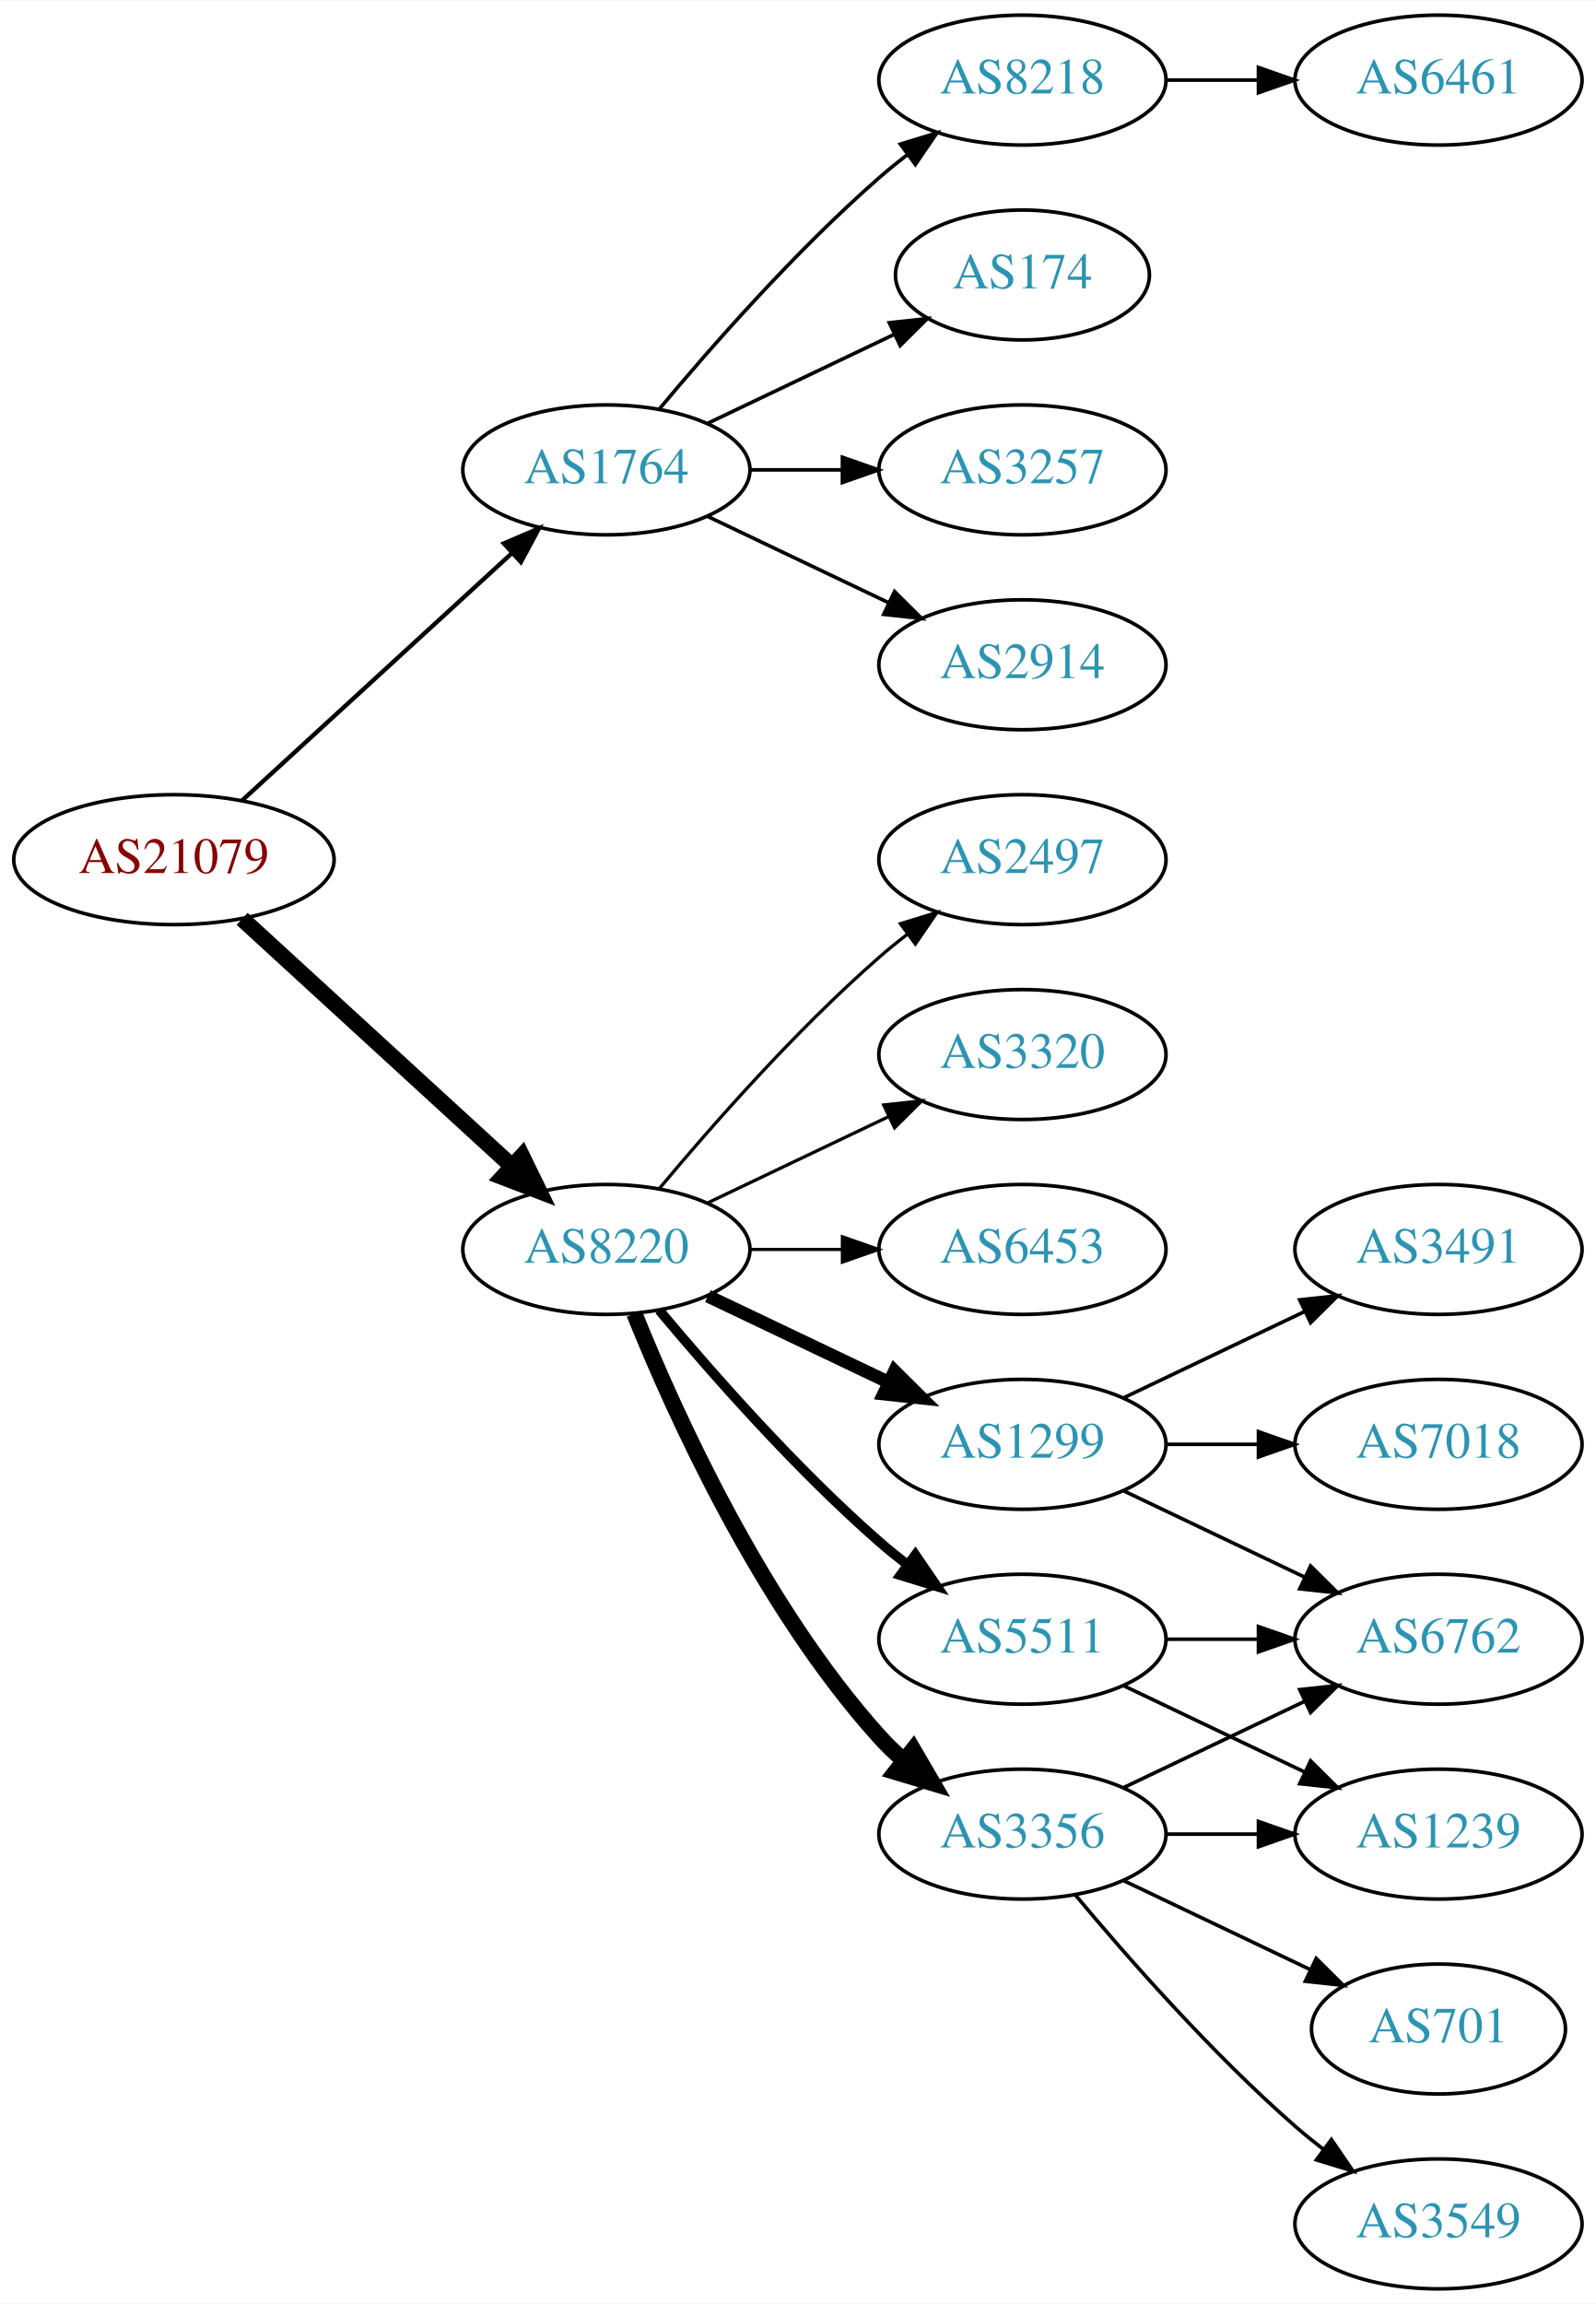
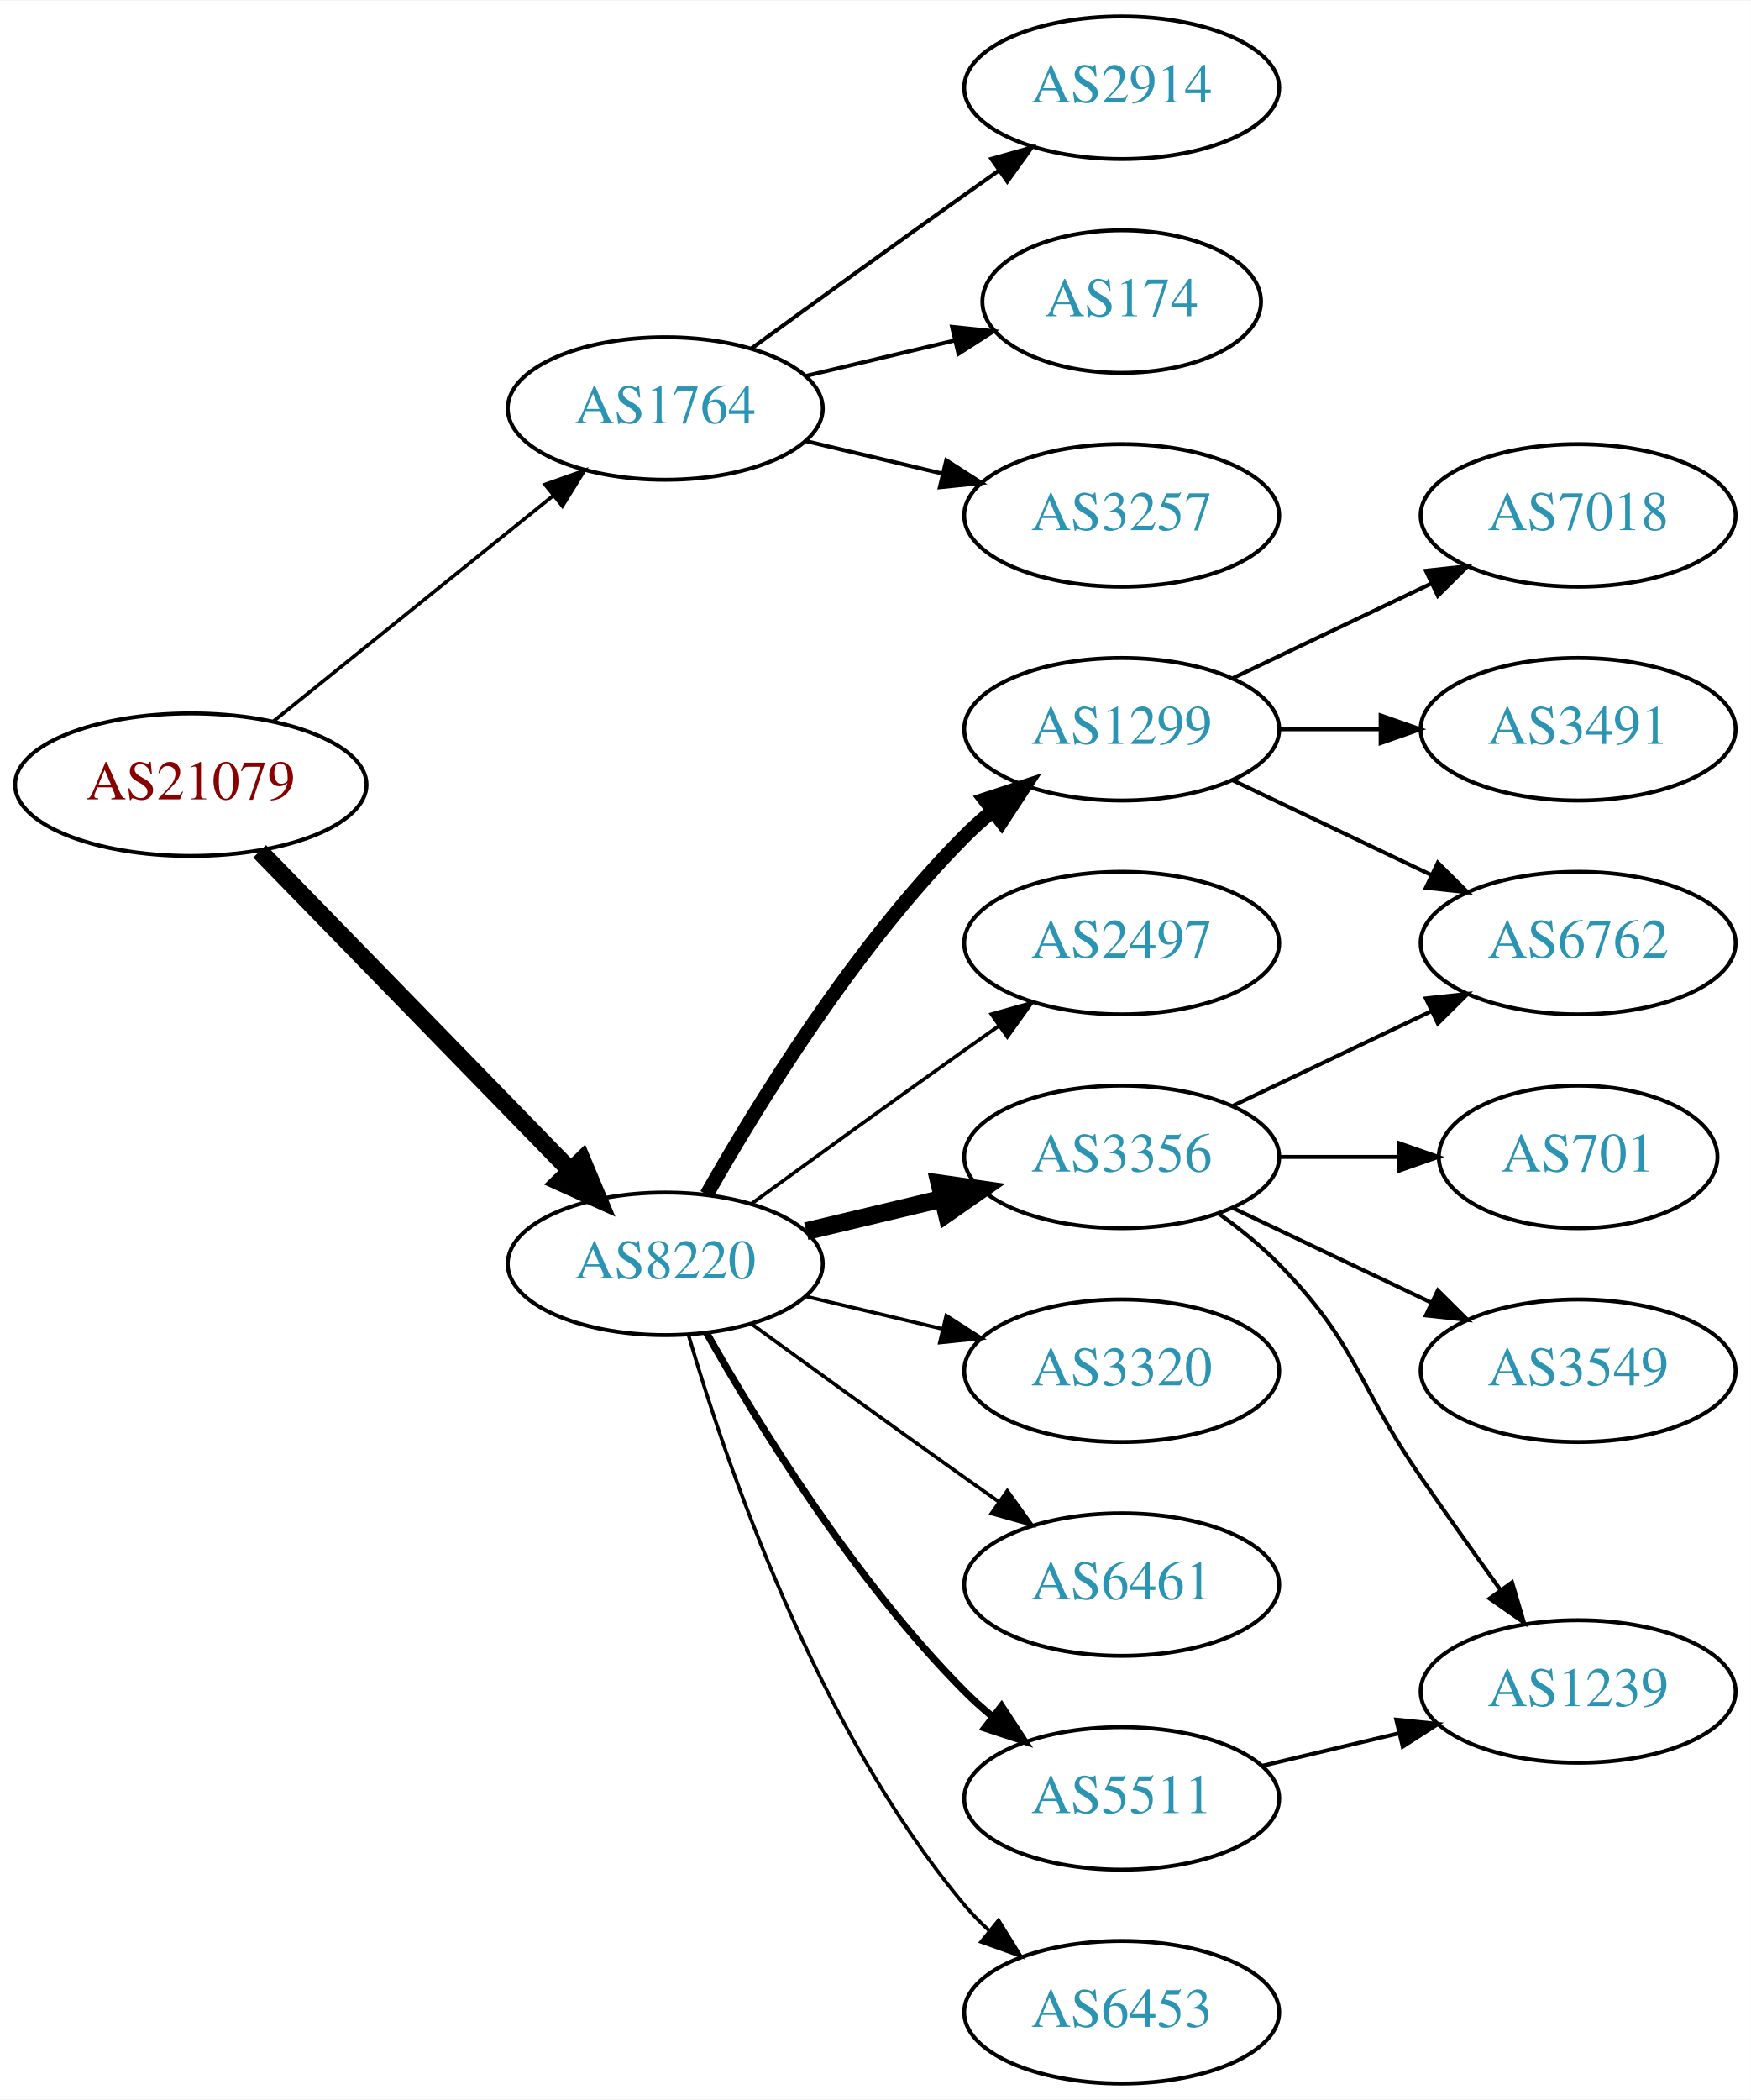
- <svg xmlns="http://www.w3.org/2000/svg" xmlns:xlink="http://www.w3.org/1999/xlink" width="442pt" height="638pt" viewBox="0.00 0.00 442.27 638.00">
-   <g id="graph0" class="graph" transform="scale(1 1) rotate(0) translate(4 634)">
-     <polygon fill="white" stroke="none" points="-4,4 -4,-634 438.271,-634 438.271,4 -4,4" />
+ <svg xmlns="http://www.w3.org/2000/svg" xmlns:xlink="http://www.w3.org/1999/xlink" width="442pt" height="530pt" viewBox="0.00 0.00 442.27 530.00">
+   <g id="graph0" class="graph" transform="scale(1 1) rotate(0) translate(4 526)">
+     <polygon fill="white" stroke="none" points="-4,4 -4,-526 438.271,-526 438.271,4 -4,4" />
    <g id="node1" class="node">
      <g id="a_node1">
        <a xlink:href="/asn/21079" xlink:title="AS21079 ~ Vienna, AT [AT]">
-           <ellipse fill="#ffffff" stroke="black" cx="44.196" cy="-396" rx="44.393" ry="18" />
-           <text text-anchor="middle" x="44.196" y="-392.3" font-family="Times,serif" font-size="14.00" fill="#880000">AS21079</text>
+           <ellipse fill="#ffffff" stroke="black" cx="44.196" cy="-328" rx="44.393" ry="18" />
+           <text text-anchor="middle" x="44.196" y="-324.3" font-family="Times,serif" font-size="14.00" fill="#880000">AS21079</text>
        </a>
      </g>
    </g>
    <g id="node2" class="node">
      <g id="a_node2">
        <a xlink:href="/asn/1764" xlink:title="AS1764 ~ NEXTLAYER-AS [AT]">
-           <ellipse fill="#ffffff" stroke="black" cx="164.039" cy="-504" rx="39.794" ry="18" />
-           <text text-anchor="middle" x="164.039" y="-500.3" font-family="Times,serif" font-size="14.00" fill="#2c94b3">AS1764</text>
+           <ellipse fill="#ffffff" stroke="black" cx="164.039" cy="-423" rx="39.794" ry="18" />
+           <text text-anchor="middle" x="164.039" y="-419.3" font-family="Times,serif" font-size="14.00" fill="#2c94b3">AS1764</text>
        </a>
      </g>
    </g>
    <g id="edge1" class="edge">
-       <path fill="none" stroke="black" stroke-width="1.2" d="M63.094,-412.403C83.022,-430.667 115.38,-460.322 137.857,-480.921" />
-       <polygon fill="black" stroke="black" stroke-width="1.2" points="135.622,-483.62 145.359,-487.797 140.351,-478.46 135.622,-483.62" />
+       <path fill="none" stroke="black" stroke-width="0.9" d="M64.92,-343.901C84.325,-359.544 114.111,-383.557 135.775,-401.021" />
+       <polygon fill="black" stroke="black" stroke-width="0.9" points="133.66,-403.812 143.642,-407.363 138.054,-398.362 133.66,-403.812" />
    </g>
    <g id="node3" class="node">
      <g id="a_node3">
        <a xlink:href="/asn/8220" xlink:title="AS8220 ~ COLT [GB]">
-           <ellipse fill="#ffffff" stroke="black" cx="164.039" cy="-288" rx="39.794" ry="18" />
-           <text text-anchor="middle" x="164.039" y="-284.3" font-family="Times,serif" font-size="14.00" fill="#2c94b3">AS8220</text>
+           <ellipse fill="#ffffff" stroke="black" cx="164.039" cy="-207" rx="39.794" ry="18" />
+           <text text-anchor="middle" x="164.039" y="-203.3" font-family="Times,serif" font-size="14.00" fill="#2c94b3">AS8220</text>
        </a>
      </g>
    </g>
    <g id="edge2" class="edge">
-       <path fill="none" stroke="black" stroke-width="4.5" d="M63.094,-379.597C83.022,-361.333 115.38,-331.678 137.857,-311.079" />
-       <polygon fill="black" stroke="black" stroke-width="4.5" points="140.647,-313.863 145.359,-304.203 135.326,-308.057 140.647,-313.863" />
+       <path fill="none" stroke="black" stroke-width="4.5" d="M61.582,-311.175C82.011,-290.198 117.049,-254.222 140.129,-230.523" />
+       <polygon fill="black" stroke="black" stroke-width="4.5" points="143.013,-233.206 147.169,-223.295 137.371,-227.712 143.013,-233.206" />
    </g>
    <g id="node4" class="node">
      <g id="a_node4">
-         <a xlink:href="/asn/8218" xlink:title="AS8218 ~ legacy Neotelecoms [FR]">
-           <ellipse fill="#ffffff" stroke="black" cx="279.332" cy="-612" rx="39.794" ry="18" />
-           <text text-anchor="middle" x="279.332" y="-608.3" font-family="Times,serif" font-size="14.00" fill="#2c94b3">AS8218</text>
+         <a xlink:href="/asn/2914" xlink:title="AS2914 ~ NTT America, Inc. [US]">
+           <ellipse fill="#ffffff" stroke="black" cx="279.332" cy="-504" rx="39.794" ry="18" />
+           <text text-anchor="middle" x="279.332" y="-500.3" font-family="Times,serif" font-size="14.00" fill="#2c94b3">AS2914</text>
        </a>
      </g>
    </g>
    <g id="edge3" class="edge">
-       <path fill="none" stroke="black" d="M178.669,-520.817C192.951,-537.929 216.498,-564.745 239.685,-585 242.151,-587.154 244.789,-589.294 247.487,-591.372" />
-       <polygon fill="black" stroke="black" points="245.512,-594.264 255.641,-597.37 249.66,-588.625 245.512,-594.264" />
+       <path fill="none" stroke="black" d="M185.887,-438.222C200.821,-449.091 221.435,-464.025 239.685,-477 242.506,-479.005 245.449,-481.085 248.397,-483.159" />
+       <polygon fill="black" stroke="black" points="246.424,-486.05 256.621,-488.926 250.443,-480.319 246.424,-486.05" />
    </g>
    <g id="node5" class="node">
      <g id="a_node5">
        <a xlink:href="/asn/174" xlink:title="AS174 ~ Cogent Communications [US]">
-           <ellipse fill="#ffffff" stroke="black" cx="279.332" cy="-558" rx="35.194" ry="18" />
-           <text text-anchor="middle" x="279.332" y="-554.3" font-family="Times,serif" font-size="14.00" fill="#2c94b3">AS174</text>
+           <ellipse fill="#ffffff" stroke="black" cx="279.332" cy="-450" rx="35.194" ry="18" />
+           <text text-anchor="middle" x="279.332" y="-446.3" font-family="Times,serif" font-size="14.00" fill="#2c94b3">AS174</text>
        </a>
      </g>
    </g>
    <g id="edge4" class="edge">
-       <path fill="none" stroke="black" d="M192.175,-516.934C207.607,-524.29 227.092,-533.577 243.628,-541.459" />
-       <polygon fill="black" stroke="black" points="242.436,-544.768 252.969,-545.911 245.448,-538.449 242.436,-544.768" />
+       <path fill="none" stroke="black" d="M199.646,-431.248C211.44,-434.058 224.745,-437.229 237.013,-440.153" />
+       <polygon fill="black" stroke="black" points="236.479,-443.624 247.018,-442.537 238.101,-436.814 236.479,-443.624" />
    </g>
    <g id="node6" class="node">
      <g id="a_node6">
        <a xlink:href="/asn/3257" xlink:title="AS3257 ~ GTT [DE]">
-           <ellipse fill="#ffffff" stroke="black" cx="279.332" cy="-504" rx="39.794" ry="18" />
-           <text text-anchor="middle" x="279.332" y="-500.3" font-family="Times,serif" font-size="14.00" fill="#2c94b3">AS3257</text>
+           <ellipse fill="#ffffff" stroke="black" cx="279.332" cy="-396" rx="39.794" ry="18" />
+           <text text-anchor="middle" x="279.332" y="-392.3" font-family="Times,serif" font-size="14.00" fill="#2c94b3">AS3257</text>
        </a>
      </g>
    </g>
    <g id="edge5" class="edge">
-       <path fill="none" stroke="black" d="M203.711,-504C211.914,-504 220.678,-504 229.21,-504" />
-       <polygon fill="black" stroke="black" points="229.449,-507.5 239.449,-504 229.449,-500.5 229.449,-507.5" />
+       <path fill="none" stroke="black" d="M199.646,-414.752C210.517,-412.162 222.671,-409.265 234.114,-406.538" />
+       <polygon fill="black" stroke="black" points="235.02,-409.92 243.936,-404.197 233.397,-403.111 235.02,-409.92" />
    </g>
    <g id="node7" class="node">
      <g id="a_node7">
-         <a xlink:href="/asn/2914" xlink:title="AS2914 ~ NTT America, Inc. [US]">
-           <ellipse fill="#ffffff" stroke="black" cx="279.332" cy="-450" rx="39.794" ry="18" />
-           <text text-anchor="middle" x="279.332" y="-446.3" font-family="Times,serif" font-size="14.00" fill="#2c94b3">AS2914</text>
+         <a xlink:href="/asn/1299" xlink:title="AS1299 ~ Telia Carrier [EU]">
+           <ellipse fill="#ffffff" stroke="black" cx="279.332" cy="-342" rx="39.794" ry="18" />
+           <text text-anchor="middle" x="279.332" y="-338.3" font-family="Times,serif" font-size="14.00" fill="#2c94b3">AS1299</text>
        </a>
      </g>
    </g>
    <g id="edge6" class="edge">
-       <path fill="none" stroke="black" d="M192.175,-491.066C207.169,-483.919 225.99,-474.948 242.213,-467.215" />
-       <polygon fill="black" stroke="black" points="243.895,-470.291 251.417,-462.829 240.884,-463.972 243.895,-470.291" />
+       <path fill="none" stroke="black" stroke-width="3.6" d="M174.498,-224.49C187.28,-247.096 211.712,-286.886 239.685,-315 241.796,-317.121 244.092,-319.188 246.477,-321.171" />
+       <polygon fill="black" stroke="black" stroke-width="3.6" points="244.73,-324.242 254.793,-327.556 248.993,-318.69 244.73,-324.242" />
+     </g>
+     <g id="node8" class="node">
+       <g id="a_node8">
+         <a xlink:href="/asn/2497" xlink:title="AS2497 ~ Internet Initiative Japan Inc. [JP]">
+           <ellipse fill="#ffffff" stroke="black" cx="279.332" cy="-288" rx="39.794" ry="18" />
+           <text text-anchor="middle" x="279.332" y="-284.3" font-family="Times,serif" font-size="14.00" fill="#2c94b3">AS2497</text>
+         </a>
+       </g>
+     </g>
+     <g id="edge7" class="edge">
+       <path fill="none" stroke="black" stroke-width="0.9" d="M185.887,-222.222C200.821,-233.091 221.435,-248.025 239.685,-261 242.506,-263.005 245.449,-265.085 248.397,-267.159" />
+       <polygon fill="black" stroke="black" stroke-width="0.9" points="246.424,-270.05 256.621,-272.926 250.443,-264.319 246.424,-270.05" />
    </g>
    <g id="node9" class="node">
      <g id="a_node9">
-         <a xlink:href="/asn/6453" xlink:title="AS6453 ~ TATA COMMUNICATIONS (AMERICA) INC [US]">
-           <ellipse fill="#ffffff" stroke="black" cx="279.332" cy="-288" rx="39.794" ry="18" />
-           <text text-anchor="middle" x="279.332" y="-284.3" font-family="Times,serif" font-size="14.00" fill="#2c94b3">AS6453</text>
+         <a xlink:href="/asn/3356" xlink:title="AS3356 ~ Level 3 Parent, LLC [US]">
+           <ellipse fill="#ffffff" stroke="black" cx="279.332" cy="-234" rx="39.794" ry="18" />
+           <text text-anchor="middle" x="279.332" y="-230.3" font-family="Times,serif" font-size="14.00" fill="#2c94b3">AS3356</text>
        </a>
      </g>
    </g>
    <g id="edge8" class="edge">
-       <path fill="none" stroke="black" stroke-width="0.9" d="M203.711,-288C211.914,-288 220.678,-288 229.21,-288" />
-       <polygon fill="black" stroke="black" stroke-width="0.9" points="229.449,-291.5 239.449,-288 229.449,-284.5 229.449,-291.5" />
+       <path fill="none" stroke="black" stroke-width="4.5" d="M199.646,-215.248C210.517,-217.838 222.671,-220.735 234.114,-223.462" />
+       <polygon fill="black" stroke="black" stroke-width="4.5" points="233.296,-227.315 243.936,-225.803 235.122,-219.654 233.296,-227.315" />
    </g>
    <g id="node10" class="node">
      <g id="a_node10">
-         <a xlink:href="/asn/5511" xlink:title="AS5511 ~ Orange S.A. [FR]">
+         <a xlink:href="/asn/3320" xlink:title="AS3320 ~ DTAG [DE]">
          <ellipse fill="#ffffff" stroke="black" cx="279.332" cy="-180" rx="39.794" ry="18" />
-           <text text-anchor="middle" x="279.332" y="-176.3" font-family="Times,serif" font-size="14.00" fill="#2c94b3">AS5511</text>
+           <text text-anchor="middle" x="279.332" y="-176.3" font-family="Times,serif" font-size="14.00" fill="#2c94b3">AS3320</text>
        </a>
      </g>
    </g>
    <g id="edge9" class="edge">
-       <path fill="none" stroke="black" stroke-width="2.7" d="M178.669,-271.183C192.951,-254.071 216.498,-227.255 239.685,-207 242.151,-204.846 244.789,-202.706 247.487,-200.628" />
-       <polygon fill="black" stroke="black" stroke-width="2.7" points="249.66,-203.375 255.641,-194.63 245.512,-197.736 249.66,-203.375" />
+       <path fill="none" stroke="black" stroke-width="0.9" d="M199.646,-198.752C210.517,-196.162 222.671,-193.265 234.114,-190.538" />
+       <polygon fill="black" stroke="black" stroke-width="0.9" points="235.02,-193.92 243.936,-188.197 233.397,-187.111 235.02,-193.92" />
    </g>
    <g id="node11" class="node">
      <g id="a_node11">
-         <a xlink:href="/asn/2497" xlink:title="AS2497 ~ Internet Initiative Japan Inc. [JP]">
-           <ellipse fill="#ffffff" stroke="black" cx="279.332" cy="-396" rx="39.794" ry="18" />
-           <text text-anchor="middle" x="279.332" y="-392.3" font-family="Times,serif" font-size="14.00" fill="#2c94b3">AS2497</text>
+         <a xlink:href="/asn/6461" xlink:title="AS6461 ~ Zayo Bandwidth [US]">
+           <ellipse fill="#ffffff" stroke="black" cx="279.332" cy="-126" rx="39.794" ry="18" />
+           <text text-anchor="middle" x="279.332" y="-122.3" font-family="Times,serif" font-size="14.00" fill="#2c94b3">AS6461</text>
        </a>
      </g>
    </g>
    <g id="edge10" class="edge">
-       <path fill="none" stroke="black" stroke-width="0.9" d="M178.669,-304.817C192.951,-321.929 216.498,-348.745 239.685,-369 242.151,-371.154 244.789,-373.294 247.487,-375.372" />
-       <polygon fill="black" stroke="black" stroke-width="0.9" points="245.512,-378.264 255.641,-381.37 249.66,-372.625 245.512,-378.264" />
+       <path fill="none" stroke="black" stroke-width="0.9" d="M185.887,-191.778C200.821,-180.909 221.435,-165.975 239.685,-153 242.506,-150.995 245.449,-148.915 248.397,-146.841" />
+       <polygon fill="black" stroke="black" stroke-width="0.9" points="250.443,-149.681 256.621,-141.074 246.424,-143.95 250.443,-149.681" />
    </g>
    <g id="node12" class="node">
      <g id="a_node12">
-         <a xlink:href="/asn/1299" xlink:title="AS1299 ~ Telia Carrier [EU]">
-           <ellipse fill="#ffffff" stroke="black" cx="279.332" cy="-234" rx="39.794" ry="18" />
-           <text text-anchor="middle" x="279.332" y="-230.3" font-family="Times,serif" font-size="14.00" fill="#2c94b3">AS1299</text>
+         <a xlink:href="/asn/5511" xlink:title="AS5511 ~ Orange S.A. [FR]">
+           <ellipse fill="#ffffff" stroke="black" cx="279.332" cy="-72" rx="39.794" ry="18" />
+           <text text-anchor="middle" x="279.332" y="-68.3" font-family="Times,serif" font-size="14.00" fill="#2c94b3">AS5511</text>
        </a>
      </g>
    </g>
    <g id="edge11" class="edge">
-       <path fill="none" stroke="black" stroke-width="3.6" d="M192.175,-275.066C207.169,-267.919 225.99,-258.948 242.213,-251.215" />
-       <polygon fill="black" stroke="black" stroke-width="3.6" points="243.895,-254.291 251.417,-246.829 240.884,-247.972 243.895,-254.291" />
+       <path fill="none" stroke="black" stroke-width="1.8" d="M174.498,-189.51C187.28,-166.904 211.712,-127.114 239.685,-99 241.796,-96.879 244.092,-94.812 246.477,-92.829" />
+       <polygon fill="black" stroke="black" stroke-width="1.8" points="248.993,-95.31 254.793,-86.444 244.73,-89.758 248.993,-95.31" />
    </g>
    <g id="node13" class="node">
      <g id="a_node13">
-         <a xlink:href="/asn/3356" xlink:title="AS3356 ~ Level 3 Parent, LLC [US]">
-           <ellipse fill="#ffffff" stroke="black" cx="279.332" cy="-126" rx="39.794" ry="18" />
-           <text text-anchor="middle" x="279.332" y="-122.3" font-family="Times,serif" font-size="14.00" fill="#2c94b3">AS3356</text>
+         <a xlink:href="/asn/6453" xlink:title="AS6453 ~ TATA COMMUNICATIONS (AMERICA) INC [US]">
+           <ellipse fill="#ffffff" stroke="black" cx="279.332" cy="-18" rx="39.794" ry="18" />
+           <text text-anchor="middle" x="279.332" y="-14.3" font-family="Times,serif" font-size="14.00" fill="#2c94b3">AS6453</text>
        </a>
      </g>
    </g>
    <g id="edge12" class="edge">
-       <path fill="none" stroke="black" stroke-width="4.5" d="M171.786,-270.213C182.837,-242.757 206.891,-189.422 239.685,-153 241.688,-150.776 243.906,-148.637 246.239,-146.603" />
-       <polygon fill="black" stroke="black" stroke-width="4.5" points="249.04,-149.409 254.458,-140.127 244.166,-143.223 249.04,-149.409" />
-     </g>
-     <g id="node14" class="node">
-       <g id="a_node14">
-         <a xlink:href="/asn/3320" xlink:title="AS3320 ~ DTAG [DE]">
-           <ellipse fill="#ffffff" stroke="black" cx="279.332" cy="-342" rx="39.794" ry="18" />
-           <text text-anchor="middle" x="279.332" y="-338.3" font-family="Times,serif" font-size="14.00" fill="#2c94b3">AS3320</text>
-         </a>
-       </g>
-     </g>
-     <g id="edge13" class="edge">
-       <path fill="none" stroke="black" stroke-width="0.9" d="M192.175,-300.934C207.169,-308.081 225.99,-317.052 242.213,-324.785" />
-       <polygon fill="black" stroke="black" stroke-width="0.9" points="240.884,-328.028 251.417,-329.171 243.895,-321.709 240.884,-328.028" />
-     </g>
-     <g id="node8" class="node">
-       <g id="a_node8">
-         <a xlink:href="/asn/6461" xlink:title="AS6461 ~ Zayo Bandwidth [US]">
-           <ellipse fill="#ffffff" stroke="black" cx="394.625" cy="-612" rx="39.794" ry="18" />
-           <text text-anchor="middle" x="394.625" y="-608.3" font-family="Times,serif" font-size="14.00" fill="#2c94b3">AS6461</text>
-         </a>
-       </g>
-     </g>
-     <g id="edge7" class="edge">
-       <path fill="none" stroke="black" d="M319.004,-612C327.207,-612 335.971,-612 344.503,-612" />
-       <polygon fill="black" stroke="black" points="344.742,-615.5 354.742,-612 344.742,-608.5 344.742,-615.5" />
-     </g>
-     <g id="node15" class="node">
-       <g id="a_node15">
-         <a xlink:href="/asn/6762" xlink:title="AS6762 ~ TELECOM ITALIA SPARKLE S.p.A. [IT]">
-           <ellipse fill="#ffffff" stroke="black" cx="394.625" cy="-180" rx="39.794" ry="18" />
-           <text text-anchor="middle" x="394.625" y="-176.3" font-family="Times,serif" font-size="14.00" fill="#2c94b3">AS6762</text>
-         </a>
-       </g>
-     </g>
-     <g id="edge14" class="edge">
-       <path fill="none" stroke="black" d="M319.004,-180C327.207,-180 335.971,-180 344.503,-180" />
-       <polygon fill="black" stroke="black" points="344.742,-183.5 354.742,-180 344.742,-176.5 344.742,-183.5" />
+       <path fill="none" stroke="black" stroke-width="0.9" d="M169.913,-188.998C179.227,-157.156 202.043,-90.019 239.685,-45 241.555,-42.763 243.654,-40.626 245.88,-38.604" />
+       <polygon fill="black" stroke="black" stroke-width="0.9" points="248.227,-41.208 253.799,-32.196 243.823,-35.766 248.227,-41.208" />
    </g>
    <g id="node16" class="node">
      <g id="a_node16">
-         <a xlink:href="/asn/1239" xlink:title="AS1239 ~ Sprint [US]">
-           <ellipse fill="#ffffff" stroke="black" cx="394.625" cy="-126" rx="39.794" ry="18" />
-           <text text-anchor="middle" x="394.625" y="-122.3" font-family="Times,serif" font-size="14.00" fill="#2c94b3">AS1239</text>
-         </a>
-       </g>
-     </g>
-     <g id="edge15" class="edge">
-       <path fill="none" stroke="black" d="M307.468,-167.066C322.462,-159.919 341.283,-150.948 357.506,-143.215" />
-       <polygon fill="black" stroke="black" points="359.188,-146.291 366.71,-138.829 356.177,-139.972 359.188,-146.291" />
-     </g>
-     <g id="edge18" class="edge">
-       <path fill="none" stroke="black" d="M307.468,-221.066C322.462,-213.919 341.283,-204.948 357.506,-197.215" />
-       <polygon fill="black" stroke="black" points="359.188,-200.291 366.71,-192.829 356.177,-193.972 359.188,-200.291" />
-     </g>
-     <g id="node17" class="node">
-       <g id="a_node17">
-         <a xlink:href="/asn/3491" xlink:title="AS3491 ~ PCCW Global, Inc. [US]">
+         <a xlink:href="/asn/6762" xlink:title="AS6762 ~ TELECOM ITALIA SPARKLE S.p.A. [IT]">
          <ellipse fill="#ffffff" stroke="black" cx="394.625" cy="-288" rx="39.794" ry="18" />
-           <text text-anchor="middle" x="394.625" y="-284.3" font-family="Times,serif" font-size="14.00" fill="#2c94b3">AS3491</text>
-         </a>
-       </g>
-     </g>
-     <g id="edge16" class="edge">
-       <path fill="none" stroke="black" d="M307.468,-246.934C322.462,-254.081 341.283,-263.052 357.506,-270.785" />
-       <polygon fill="black" stroke="black" points="356.177,-274.028 366.71,-275.171 359.188,-267.709 356.177,-274.028" />
+           <text text-anchor="middle" x="394.625" y="-284.3" font-family="Times,serif" font-size="14.00" fill="#2c94b3">AS6762</text>
+         </a>
+       </g>
+     </g>
+     <g id="edge17" class="edge">
+       <path fill="none" stroke="black" d="M307.468,-329.066C322.462,-321.919 341.283,-312.948 357.506,-305.215" />
+       <polygon fill="black" stroke="black" points="359.188,-308.291 366.71,-300.829 356.177,-301.972 359.188,-308.291" />
    </g>
    <g id="node18" class="node">
      <g id="a_node18">
        <a xlink:href="/asn/7018" xlink:title="AS7018 ~ AT&amp;T Services, Inc. [US]">
-           <ellipse fill="#ffffff" stroke="black" cx="394.625" cy="-234" rx="39.794" ry="18" />
-           <text text-anchor="middle" x="394.625" y="-230.3" font-family="Times,serif" font-size="14.00" fill="#2c94b3">AS7018</text>
-         </a>
-       </g>
-     </g>
-     <g id="edge17" class="edge">
-       <path fill="none" stroke="black" d="M319.004,-234C327.207,-234 335.971,-234 344.503,-234" />
-       <polygon fill="black" stroke="black" points="344.742,-237.5 354.742,-234 344.742,-230.5 344.742,-237.5" />
-     </g>
-     <g id="edge20" class="edge">
-       <path fill="none" stroke="black" d="M307.468,-138.934C322.462,-146.081 341.283,-155.052 357.506,-162.785" />
-       <polygon fill="black" stroke="black" points="356.177,-166.028 366.71,-167.171 359.188,-159.709 356.177,-166.028" />
-     </g>
-     <g id="edge22" class="edge">
-       <path fill="none" stroke="black" d="M319.004,-126C327.207,-126 335.971,-126 344.503,-126" />
-       <polygon fill="black" stroke="black" points="344.742,-129.5 354.742,-126 344.742,-122.5 344.742,-129.5" />
+           <ellipse fill="#ffffff" stroke="black" cx="394.625" cy="-396" rx="39.794" ry="18" />
+           <text text-anchor="middle" x="394.625" y="-392.3" font-family="Times,serif" font-size="14.00" fill="#2c94b3">AS7018</text>
+         </a>
+       </g>
+     </g>
+     <g id="edge18" class="edge">
+       <path fill="none" stroke="black" d="M307.468,-354.934C322.462,-362.081 341.283,-371.052 357.506,-378.785" />
+       <polygon fill="black" stroke="black" points="356.177,-382.028 366.71,-383.171 359.188,-375.709 356.177,-382.028" />
    </g>
    <g id="node19" class="node">
      <g id="a_node19">
+         <a xlink:href="/asn/3491" xlink:title="AS3491 ~ PCCW Global, Inc. [US]">
+           <ellipse fill="#ffffff" stroke="black" cx="394.625" cy="-342" rx="39.794" ry="18" />
+           <text text-anchor="middle" x="394.625" y="-338.3" font-family="Times,serif" font-size="14.00" fill="#2c94b3">AS3491</text>
+         </a>
+       </g>
+     </g>
+     <g id="edge19" class="edge">
+       <path fill="none" stroke="black" d="M319.004,-342C327.207,-342 335.971,-342 344.503,-342" />
+       <polygon fill="black" stroke="black" points="344.742,-345.5 354.742,-342 344.742,-338.5 344.742,-345.5" />
+     </g>
+     <g id="node14" class="node">
+       <g id="a_node14">
+         <a xlink:href="/asn/1239" xlink:title="AS1239 ~ Sprint [US]">
+           <ellipse fill="#ffffff" stroke="black" cx="394.625" cy="-99" rx="39.794" ry="18" />
+           <text text-anchor="middle" x="394.625" y="-95.3" font-family="Times,serif" font-size="14.00" fill="#2c94b3">AS1239</text>
+         </a>
+       </g>
+     </g>
+     <g id="edge13" class="edge">
+       <path fill="none" stroke="black" d="M303.926,-219.611C309.182,-215.852 314.513,-211.563 318.978,-207 339.151,-186.383 338.582,-176.731 354.978,-153 361.434,-143.656 368.644,-133.506 375.072,-124.555" />
+       <polygon fill="black" stroke="black" points="377.938,-126.565 380.945,-116.406 372.259,-122.472 377.938,-126.565" />
+     </g>
+     <g id="node15" class="node">
+       <g id="a_node15">
+         <a xlink:href="/asn/701" xlink:title="AS701 ~ UUNET [US]">
+           <ellipse fill="#ffffff" stroke="black" cx="394.625" cy="-234" rx="35.194" ry="18" />
+           <text text-anchor="middle" x="394.625" y="-230.3" font-family="Times,serif" font-size="14.00" fill="#2c94b3">AS701</text>
+         </a>
+       </g>
+     </g>
+     <g id="edge14" class="edge">
+       <path fill="none" stroke="black" d="M319.004,-234C328.709,-234 339.2,-234 349.163,-234" />
+       <polygon fill="black" stroke="black" points="349.299,-237.5 359.299,-234 349.299,-230.5 349.299,-237.5" />
+     </g>
+     <g id="edge15" class="edge">
+       <path fill="none" stroke="black" d="M307.468,-246.934C322.462,-254.081 341.283,-263.052 357.506,-270.785" />
+       <polygon fill="black" stroke="black" points="356.177,-274.028 366.71,-275.171 359.188,-267.709 356.177,-274.028" />
+     </g>
+     <g id="node17" class="node">
+       <g id="a_node17">
        <a xlink:href="/asn/3549" xlink:title="AS3549 ~ Level 3 Parent, LLC [US]">
-           <ellipse fill="#ffffff" stroke="black" cx="394.625" cy="-18" rx="39.794" ry="18" />
-           <text text-anchor="middle" x="394.625" y="-14.3" font-family="Times,serif" font-size="14.00" fill="#2c94b3">AS3549</text>
-         </a>
-       </g>
-     </g>
-     <g id="edge19" class="edge">
-       <path fill="none" stroke="black" d="M293.962,-109.183C308.244,-92.071 331.791,-65.255 354.978,-45 357.444,-42.846 360.082,-40.706 362.78,-38.628" />
-       <polygon fill="black" stroke="black" points="364.953,-41.375 370.934,-32.63 360.805,-35.736 364.953,-41.375" />
-     </g>
-     <g id="node20" class="node">
-       <g id="a_node20">
-         <a xlink:href="/asn/701" xlink:title="AS701 ~ UUNET [US]">
-           <ellipse fill="#ffffff" stroke="black" cx="394.625" cy="-72" rx="35.194" ry="18" />
-           <text text-anchor="middle" x="394.625" y="-68.3" font-family="Times,serif" font-size="14.00" fill="#2c94b3">AS701</text>
-         </a>
-       </g>
-     </g>
-     <g id="edge21" class="edge">
-       <path fill="none" stroke="black" d="M307.468,-113.066C322.9,-105.71 342.385,-96.423 358.92,-88.541" />
-       <polygon fill="black" stroke="black" points="360.741,-91.551 368.262,-84.089 357.729,-85.232 360.741,-91.551" />
+           <ellipse fill="#ffffff" stroke="black" cx="394.625" cy="-180" rx="39.794" ry="18" />
+           <text text-anchor="middle" x="394.625" y="-176.3" font-family="Times,serif" font-size="14.00" fill="#2c94b3">AS3549</text>
+         </a>
+       </g>
+     </g>
+     <g id="edge16" class="edge">
+       <path fill="none" stroke="black" d="M307.468,-221.066C322.462,-213.919 341.283,-204.948 357.506,-197.215" />
+       <polygon fill="black" stroke="black" points="359.188,-200.291 366.71,-192.829 356.177,-193.972 359.188,-200.291" />
+     </g>
+     <g id="edge20" class="edge">
+       <path fill="none" stroke="black" d="M314.939,-80.248C325.81,-82.838 337.964,-85.735 349.407,-88.462" />
+       <polygon fill="black" stroke="black" points="348.69,-91.889 359.229,-90.803 350.313,-85.08 348.69,-91.889" />
    </g>
  </g>
</svg>
